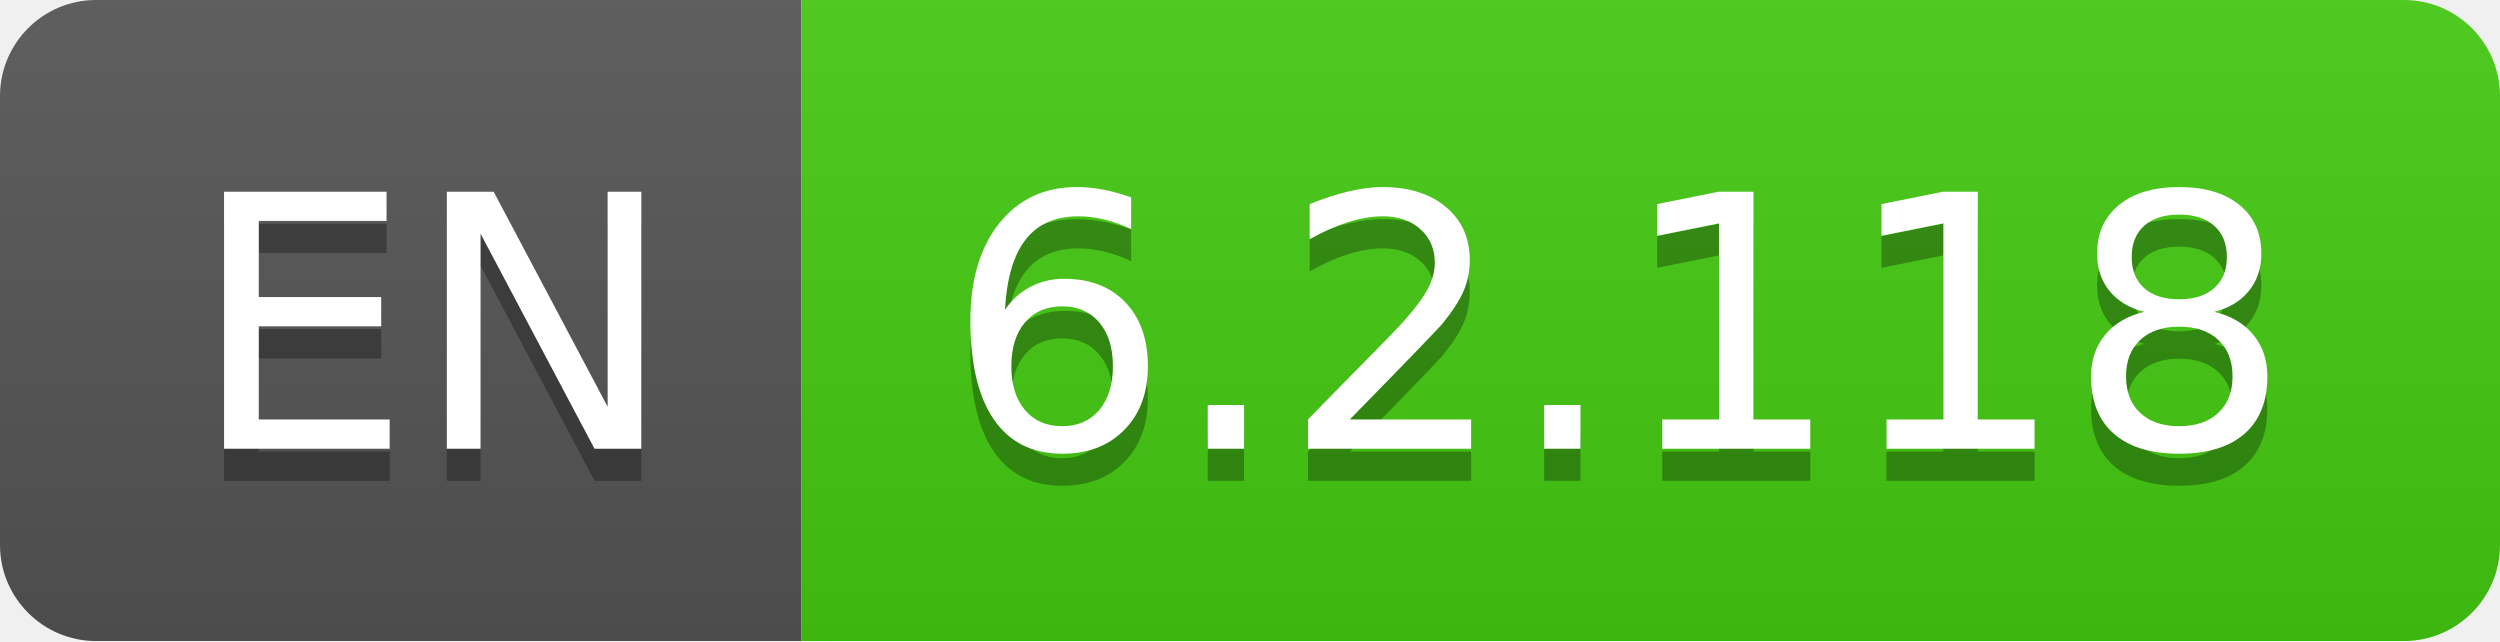
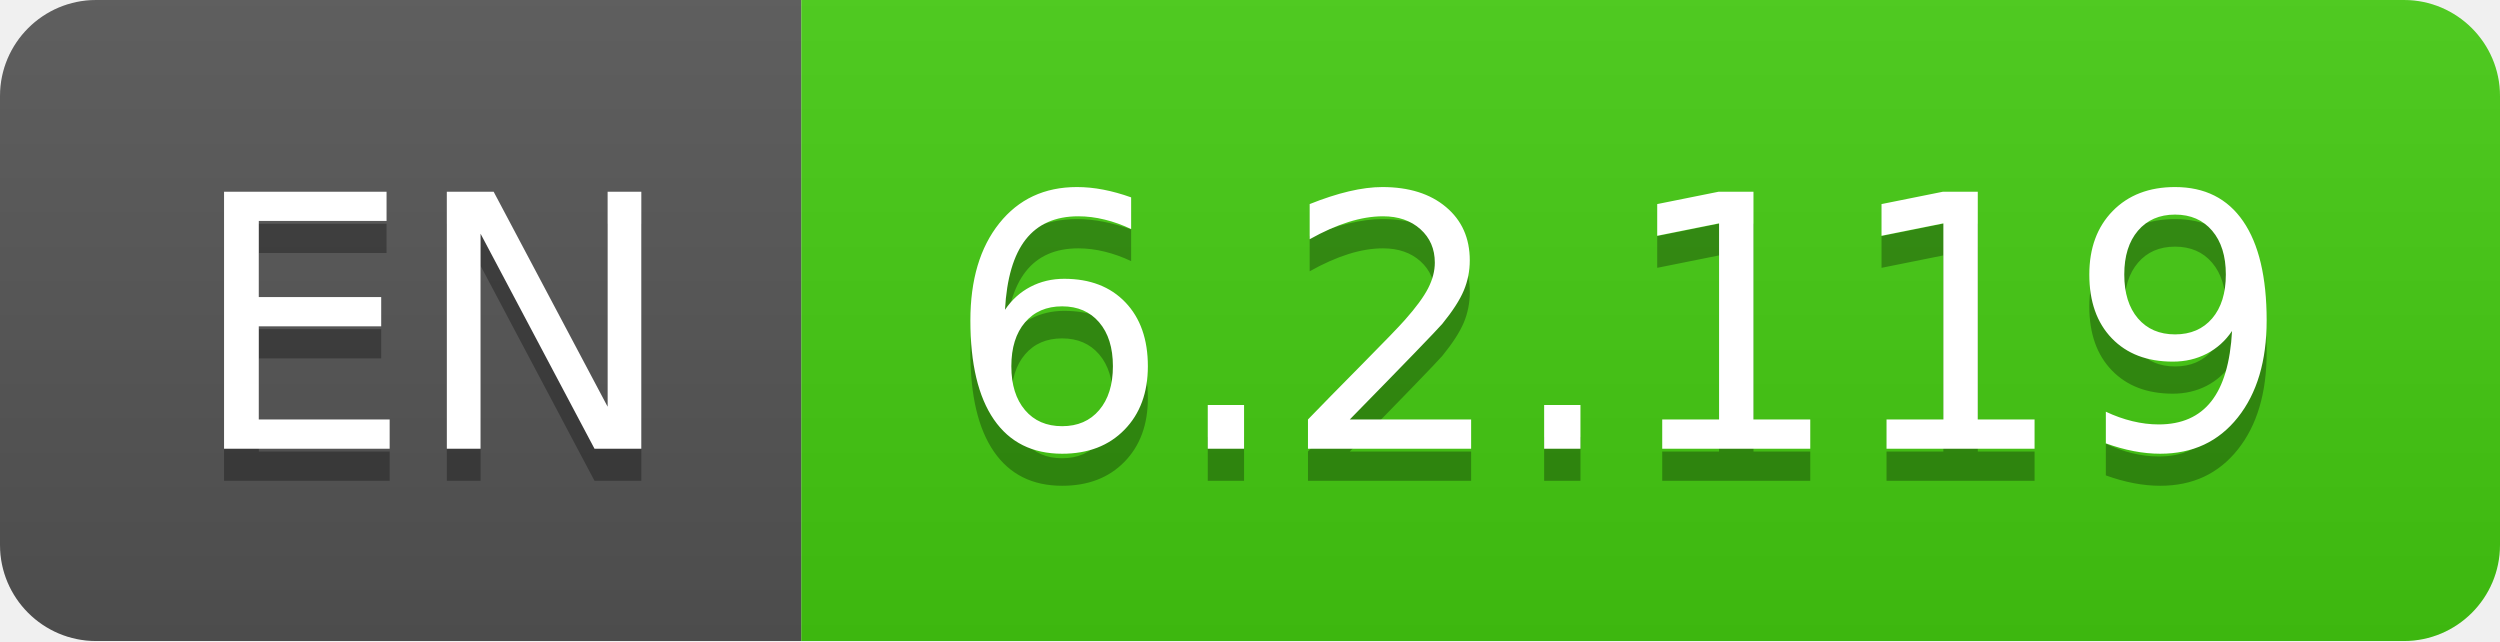
- <svg xmlns="http://www.w3.org/2000/svg" width="78" height="20" role="img" aria-label="EN: 6.2.118">
+ <svg xmlns="http://www.w3.org/2000/svg" width="78" height="20" role="img" aria-label="EN: 6.2.119">
  <linearGradient id="s" x2="0" y2="100%">
    <stop offset="0" stop-color="#bbb" stop-opacity=".1" />
    <stop offset="1" stop-opacity=".1" />
  </linearGradient>
  <clipPath id="r">
    <rect width="78" height="20" rx="3" fill="#fff" />
  </clipPath>
  <g clip-path="url(#r)">
    <rect width="25" height="20" fill="#555" />
    <rect x="25" width="53" height="20" fill="#4c1" />
    <rect width="78" height="20" fill="url(#s)" />
  </g>
  <g fill="#fff" text-anchor="middle" font-family="Verdana,Geneva,DejaVu Sans,sans-serif" text-rendering="geometricPrecision" font-size="110">
    <text aria-hidden="true" x="135" y="150" fill="#010101" fill-opacity=".3" transform="scale(.1)" textLength="150">EN</text>
    <text x="135" y="140" transform="scale(.1)" fill="#fff" textLength="150">EN</text>
-     <text aria-hidden="true" x="505" y="150" fill="#010101" fill-opacity=".3" transform="scale(.1)" textLength="430">6.2.118</text>
-     <text x="505" y="140" transform="scale(.1)" fill="#fff" textLength="430">6.2.118</text>
+     <text aria-hidden="true" x="505" y="150" fill="#010101" fill-opacity=".3" transform="scale(.1)" textLength="430">6.2.119</text>
+     <text x="505" y="140" transform="scale(.1)" fill="#fff" textLength="430">6.2.119</text>
  </g>
</svg>
